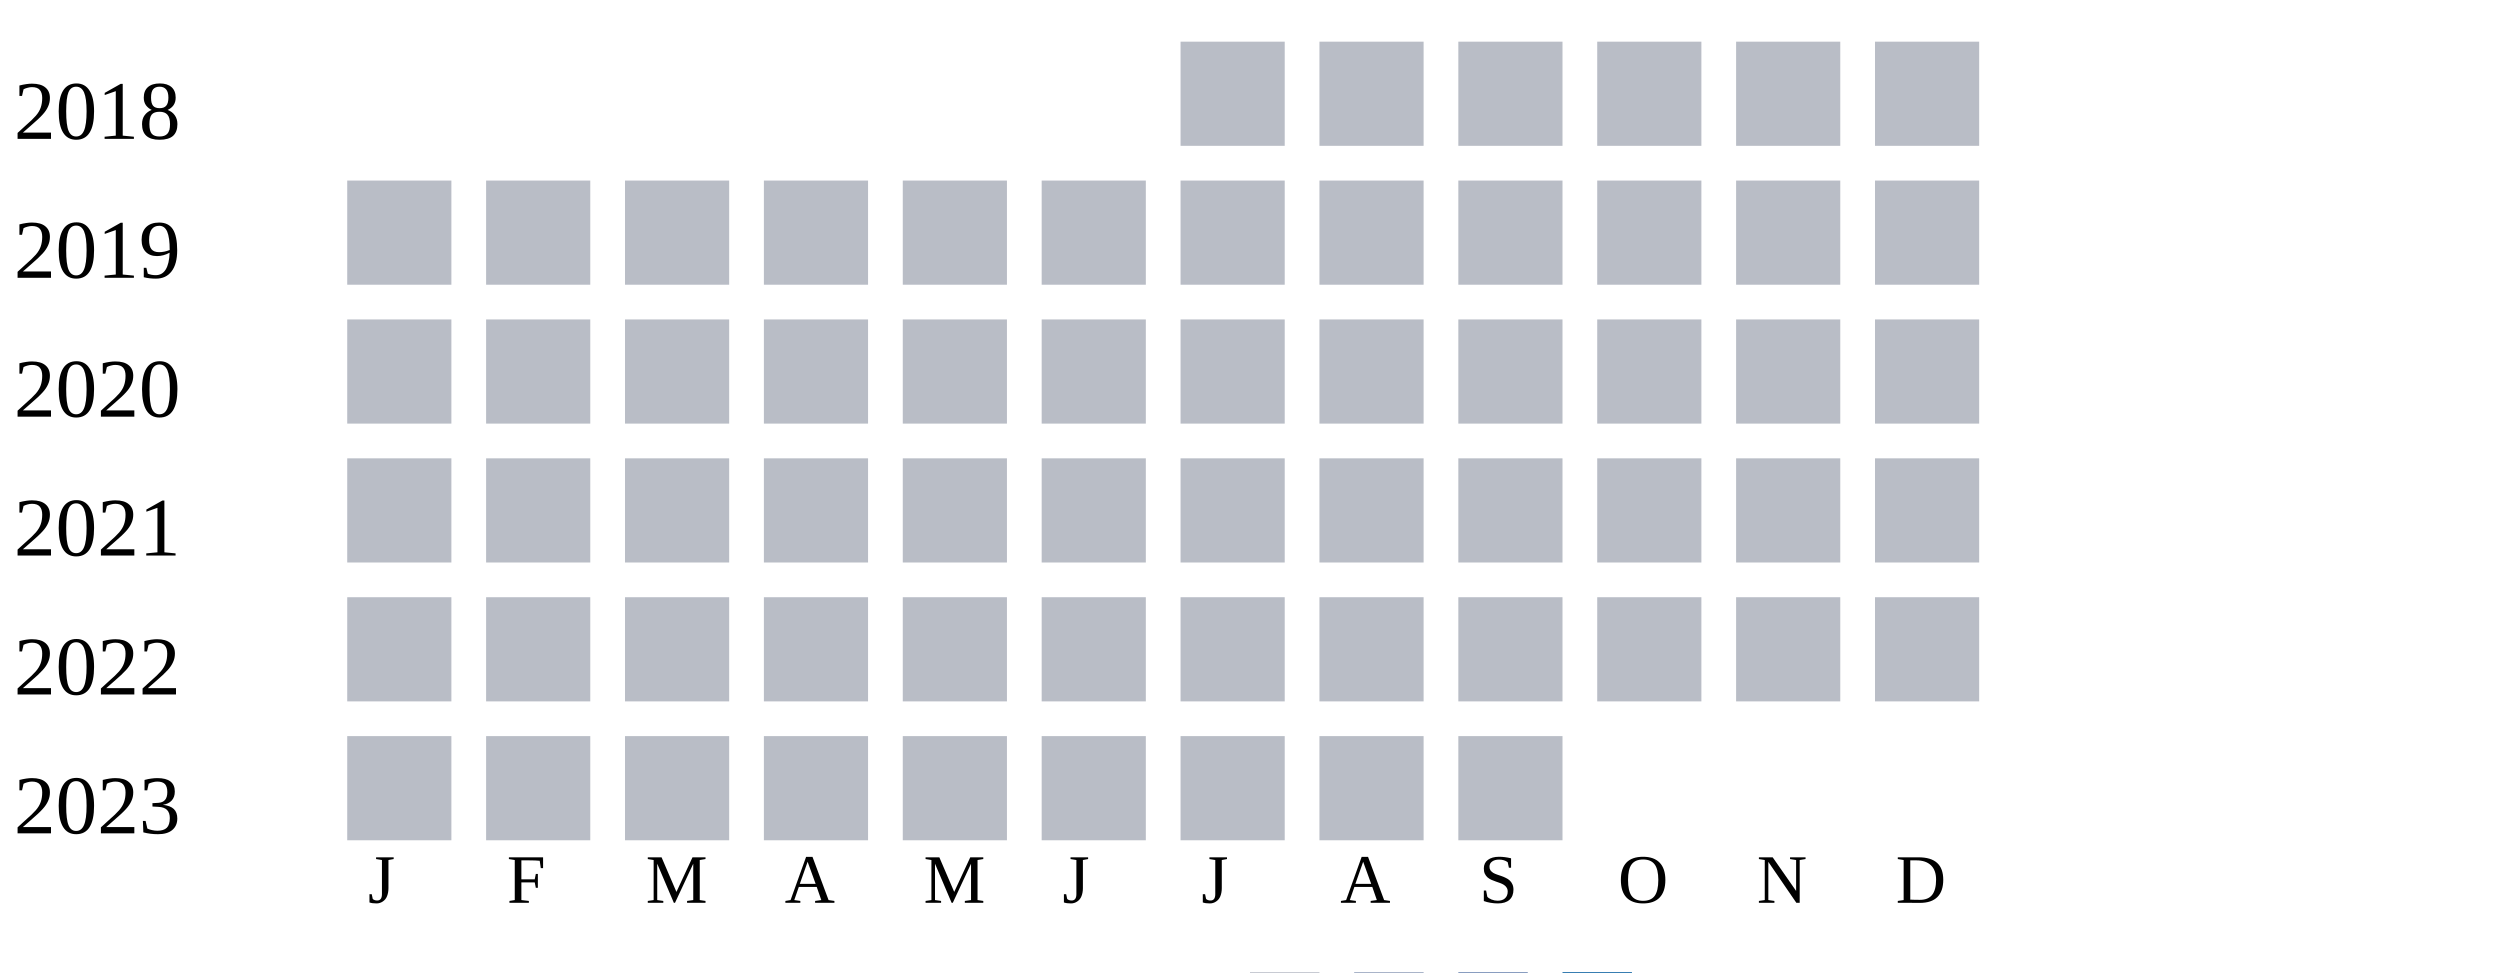
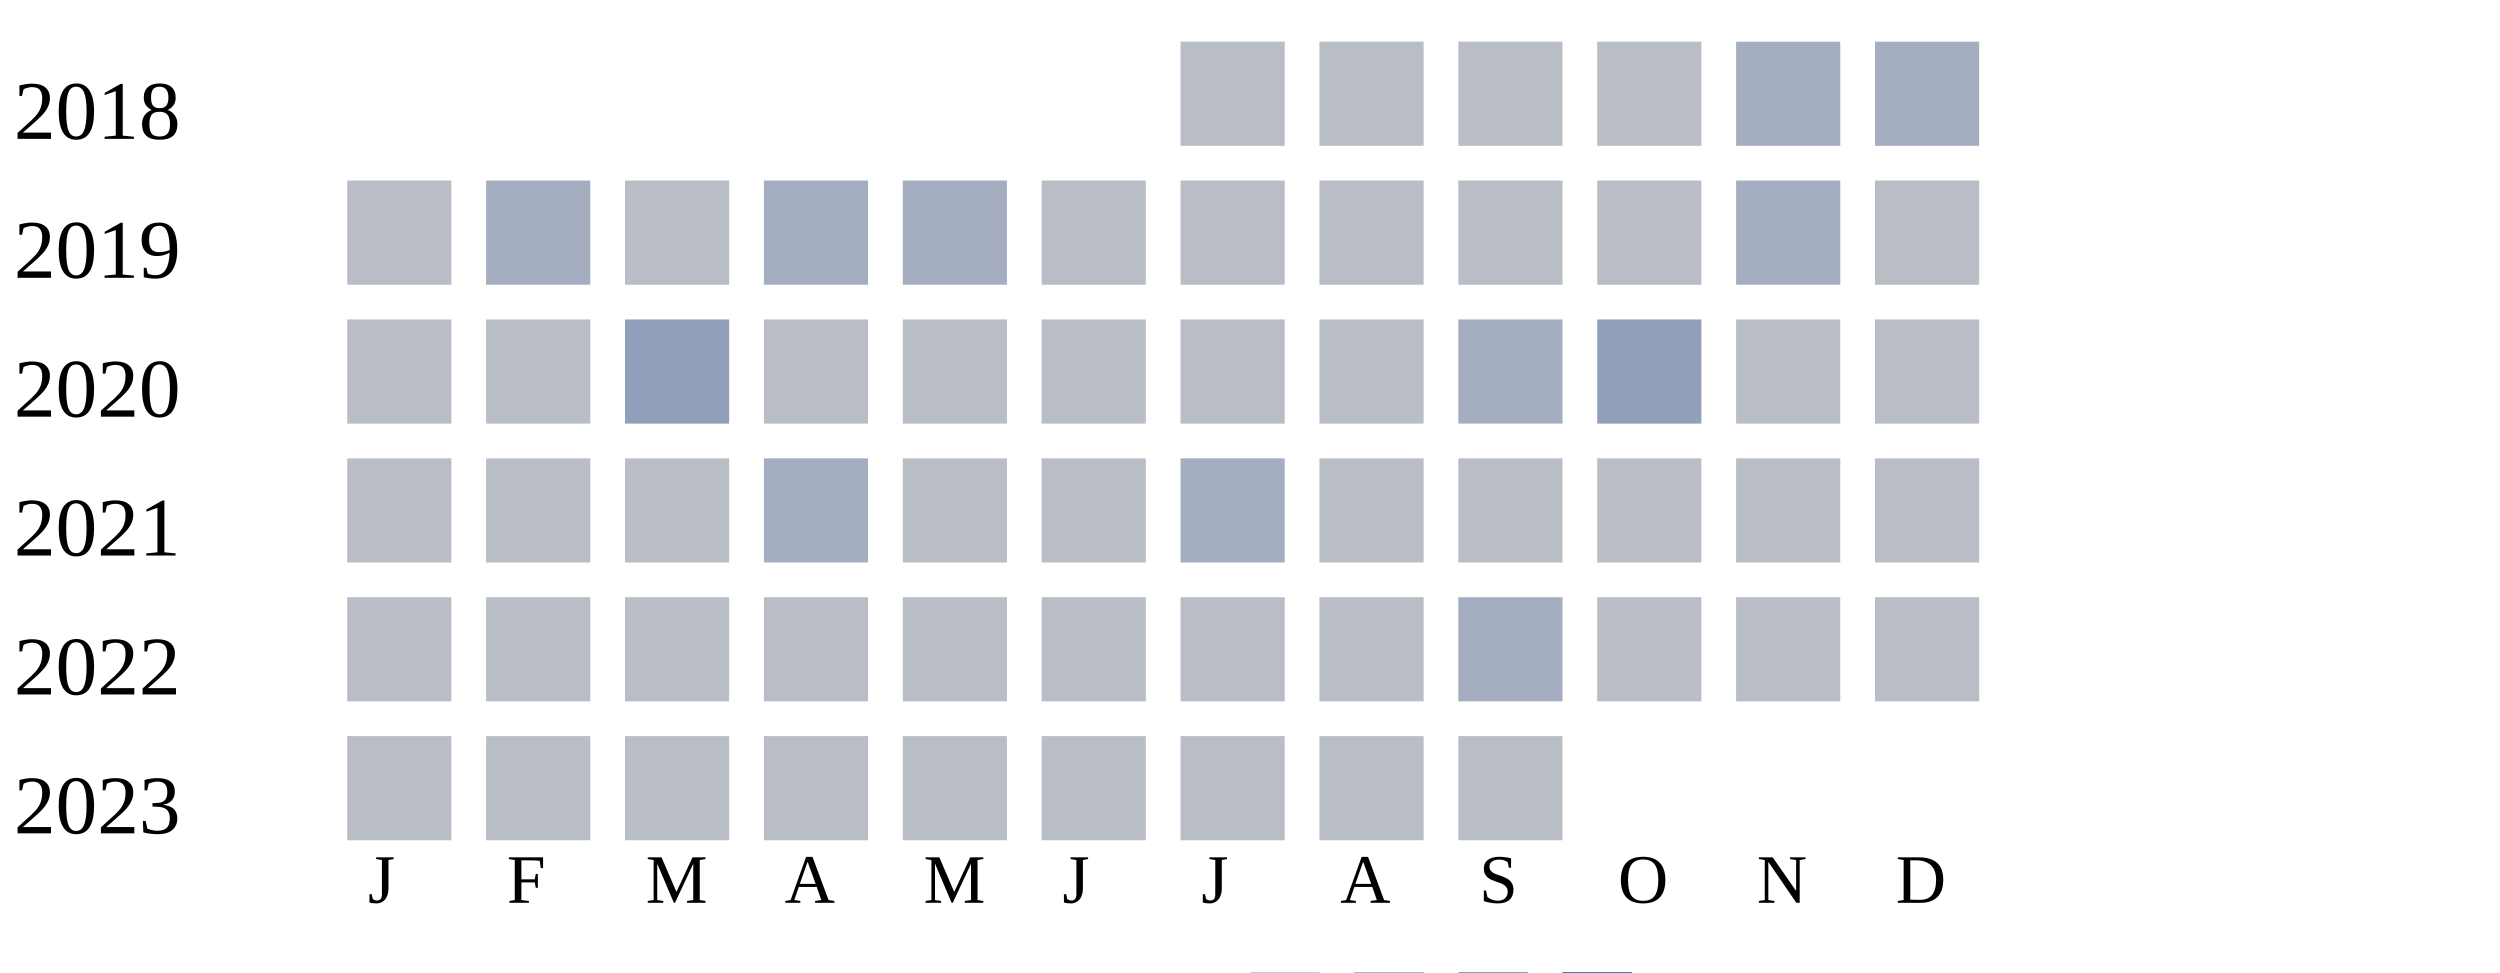
<svg xmlns="http://www.w3.org/2000/svg" width="360" height="140">
  <g transform="translate(0 0)">
    <text x="2" y="20">2018</text>
    <rect x="170" y="6" width="15" height="15" fill="#b9bdc6" />
    <rect x="190" y="6" width="15" height="15" fill="#b9bdc6" />
    <rect x="210" y="6" width="15" height="15" fill="#b9bdc6" />
    <rect x="230" y="6" width="15" height="15" fill="#b9bdc6" />
-     <rect x="250" y="6" width="15" height="15" fill="#b9bdc6" />
-     <rect x="270" y="6" width="15" height="15" fill="#b9bdc6" />
+     <rect x="250" y="6" width="15" height="15" fill="#a5aec0" />
+     <rect x="270" y="6" width="15" height="15" fill="#a5aec0" />
  </g>
  <g transform="translate(0 20)">
    <text x="2" y="20">2019</text>
    <rect x="50" y="6" width="15" height="15" fill="#b9bdc6" />
-     <rect x="70" y="6" width="15" height="15" fill="#b9bdc6" />
+     <rect x="70" y="6" width="15" height="15" fill="#a5aec0" />
    <rect x="90" y="6" width="15" height="15" fill="#b9bdc6" />
-     <rect x="110" y="6" width="15" height="15" fill="#b9bdc6" />
-     <rect x="130" y="6" width="15" height="15" fill="#b9bdc6" />
+     <rect x="110" y="6" width="15" height="15" fill="#a5aec0" />
+     <rect x="130" y="6" width="15" height="15" fill="#a5aec0" />
    <rect x="150" y="6" width="15" height="15" fill="#b9bdc6" />
    <rect x="170" y="6" width="15" height="15" fill="#b9bdc6" />
    <rect x="190" y="6" width="15" height="15" fill="#b9bdc6" />
    <rect x="210" y="6" width="15" height="15" fill="#b9bdc6" />
    <rect x="230" y="6" width="15" height="15" fill="#b9bdc6" />
-     <rect x="250" y="6" width="15" height="15" fill="#b9bdc6" />
+     <rect x="250" y="6" width="15" height="15" fill="#a5aec0" />
    <rect x="270" y="6" width="15" height="15" fill="#b9bdc6" />
  </g>
  <g transform="translate(0 40)">
    <text x="2" y="20">2020</text>
    <rect x="50" y="6" width="15" height="15" fill="#b9bdc6" />
    <rect x="70" y="6" width="15" height="15" fill="#b9bdc6" />
-     <rect x="90" y="6" width="15" height="15" fill="#b9bdc6" />
+     <rect x="90" y="6" width="15" height="15" fill="#919fba" />
    <rect x="110" y="6" width="15" height="15" fill="#b9bdc6" />
    <rect x="130" y="6" width="15" height="15" fill="#b9bdc6" />
    <rect x="150" y="6" width="15" height="15" fill="#b9bdc6" />
    <rect x="170" y="6" width="15" height="15" fill="#b9bdc6" />
    <rect x="190" y="6" width="15" height="15" fill="#b9bdc6" />
-     <rect x="210" y="6" width="15" height="15" fill="#b9bdc6" />
-     <rect x="230" y="6" width="15" height="15" fill="#b9bdc6" />
+     <rect x="210" y="6" width="15" height="15" fill="#a5aec0" />
+     <rect x="230" y="6" width="15" height="15" fill="#919fba" />
    <rect x="250" y="6" width="15" height="15" fill="#b9bdc6" />
    <rect x="270" y="6" width="15" height="15" fill="#b9bdc6" />
  </g>
  <g transform="translate(0 60)">
    <text x="2" y="20">2021</text>
    <rect x="50" y="6" width="15" height="15" fill="#b9bdc6" />
    <rect x="70" y="6" width="15" height="15" fill="#b9bdc6" />
    <rect x="90" y="6" width="15" height="15" fill="#b9bdc6" />
-     <rect x="110" y="6" width="15" height="15" fill="#b9bdc6" />
+     <rect x="110" y="6" width="15" height="15" fill="#a5aec0" />
    <rect x="130" y="6" width="15" height="15" fill="#b9bdc6" />
    <rect x="150" y="6" width="15" height="15" fill="#b9bdc6" />
-     <rect x="170" y="6" width="15" height="15" fill="#b9bdc6" />
+     <rect x="170" y="6" width="15" height="15" fill="#a5aec0" />
    <rect x="190" y="6" width="15" height="15" fill="#b9bdc6" />
    <rect x="210" y="6" width="15" height="15" fill="#b9bdc6" />
    <rect x="230" y="6" width="15" height="15" fill="#b9bdc6" />
    <rect x="250" y="6" width="15" height="15" fill="#b9bdc6" />
    <rect x="270" y="6" width="15" height="15" fill="#b9bdc6" />
  </g>
  <g transform="translate(0 80)">
    <text x="2" y="20">2022</text>
    <rect x="50" y="6" width="15" height="15" fill="#b9bdc6" />
    <rect x="70" y="6" width="15" height="15" fill="#b9bdc6" />
    <rect x="90" y="6" width="15" height="15" fill="#b9bdc6" />
    <rect x="110" y="6" width="15" height="15" fill="#b9bdc6" />
    <rect x="130" y="6" width="15" height="15" fill="#b9bdc6" />
    <rect x="150" y="6" width="15" height="15" fill="#b9bdc6" />
    <rect x="170" y="6" width="15" height="15" fill="#b9bdc6" />
    <rect x="190" y="6" width="15" height="15" fill="#b9bdc6" />
-     <rect x="210" y="6" width="15" height="15" fill="#b9bdc6" />
+     <rect x="210" y="6" width="15" height="15" fill="#a5aec0" />
    <rect x="230" y="6" width="15" height="15" fill="#b9bdc6" />
    <rect x="250" y="6" width="15" height="15" fill="#b9bdc6" />
    <rect x="270" y="6" width="15" height="15" fill="#b9bdc6" />
  </g>
  <g transform="translate(0 100)">
    <text x="2" y="20">2023</text>
    <rect x="50" y="6" width="15" height="15" fill="#b9bdc6" />
    <rect x="70" y="6" width="15" height="15" fill="#b9bdc6" />
    <rect x="90" y="6" width="15" height="15" fill="#b9bdc6" />
    <rect x="110" y="6" width="15" height="15" fill="#b9bdc6" />
    <rect x="130" y="6" width="15" height="15" fill="#b9bdc6" />
    <rect x="150" y="6" width="15" height="15" fill="#b9bdc6" />
    <rect x="170" y="6" width="15" height="15" fill="#b9bdc6" />
    <rect x="190" y="6" width="15" height="15" fill="#b9bdc6" />
    <rect x="210" y="6" width="15" height="15" fill="#b9bdc6" />
  </g>
  <text style="font-size: 10px; text-align: center" x="53" y="130">J</text>
  <text style="font-size: 10px; text-align: center" x="73" y="130">F</text>
  <text style="font-size: 10px; text-align: center" x="93" y="130">M</text>
  <text style="font-size: 10px; text-align: center" x="113" y="130">A</text>
  <text style="font-size: 10px; text-align: center" x="133" y="130">M</text>
  <text style="font-size: 10px; text-align: center" x="153" y="130">J</text>
  <text style="font-size: 10px; text-align: center" x="173" y="130">J</text>
  <text style="font-size: 10px; text-align: center" x="193" y="130">A</text>
  <text style="font-size: 10px; text-align: center" x="213" y="130">S</text>
  <text style="font-size: 10px; text-align: center" x="233" y="130">O</text>
  <text style="font-size: 10px; text-align: center" x="253" y="130">N</text>
  <text style="font-size: 10px; text-align: center" x="273" y="130">D</text>
  <text style="font-size: 10px;" x="155" y="149">Less</text>
  <rect fill="#b9bdc6" width="10" height="10" x="180" y="140" />
  <rect fill="#919fba" width="10" height="10" x="195" y="140" />
  <rect fill="#6882ae" width="10" height="10" x="210" y="140" />
  <rect fill="#005a9c" width="10" height="10" x="225" y="140" />
  <text x="240" y="149" style="font-size: 10px;">More</text>
</svg>
